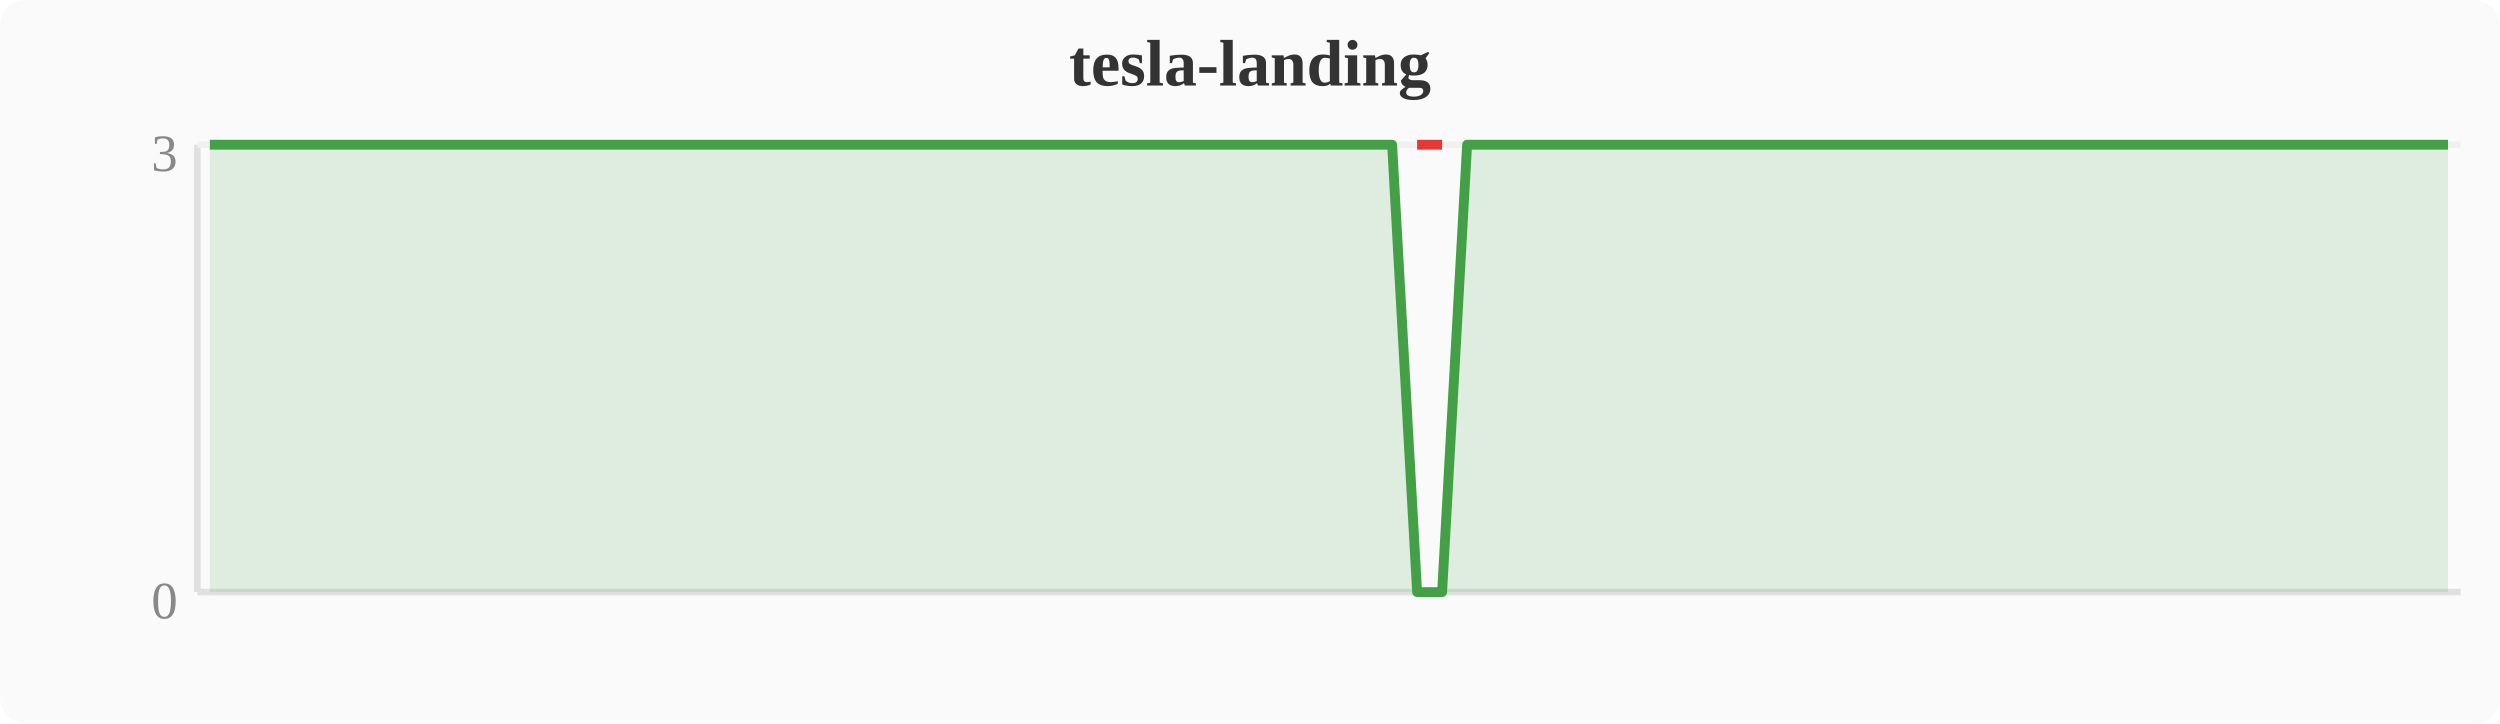
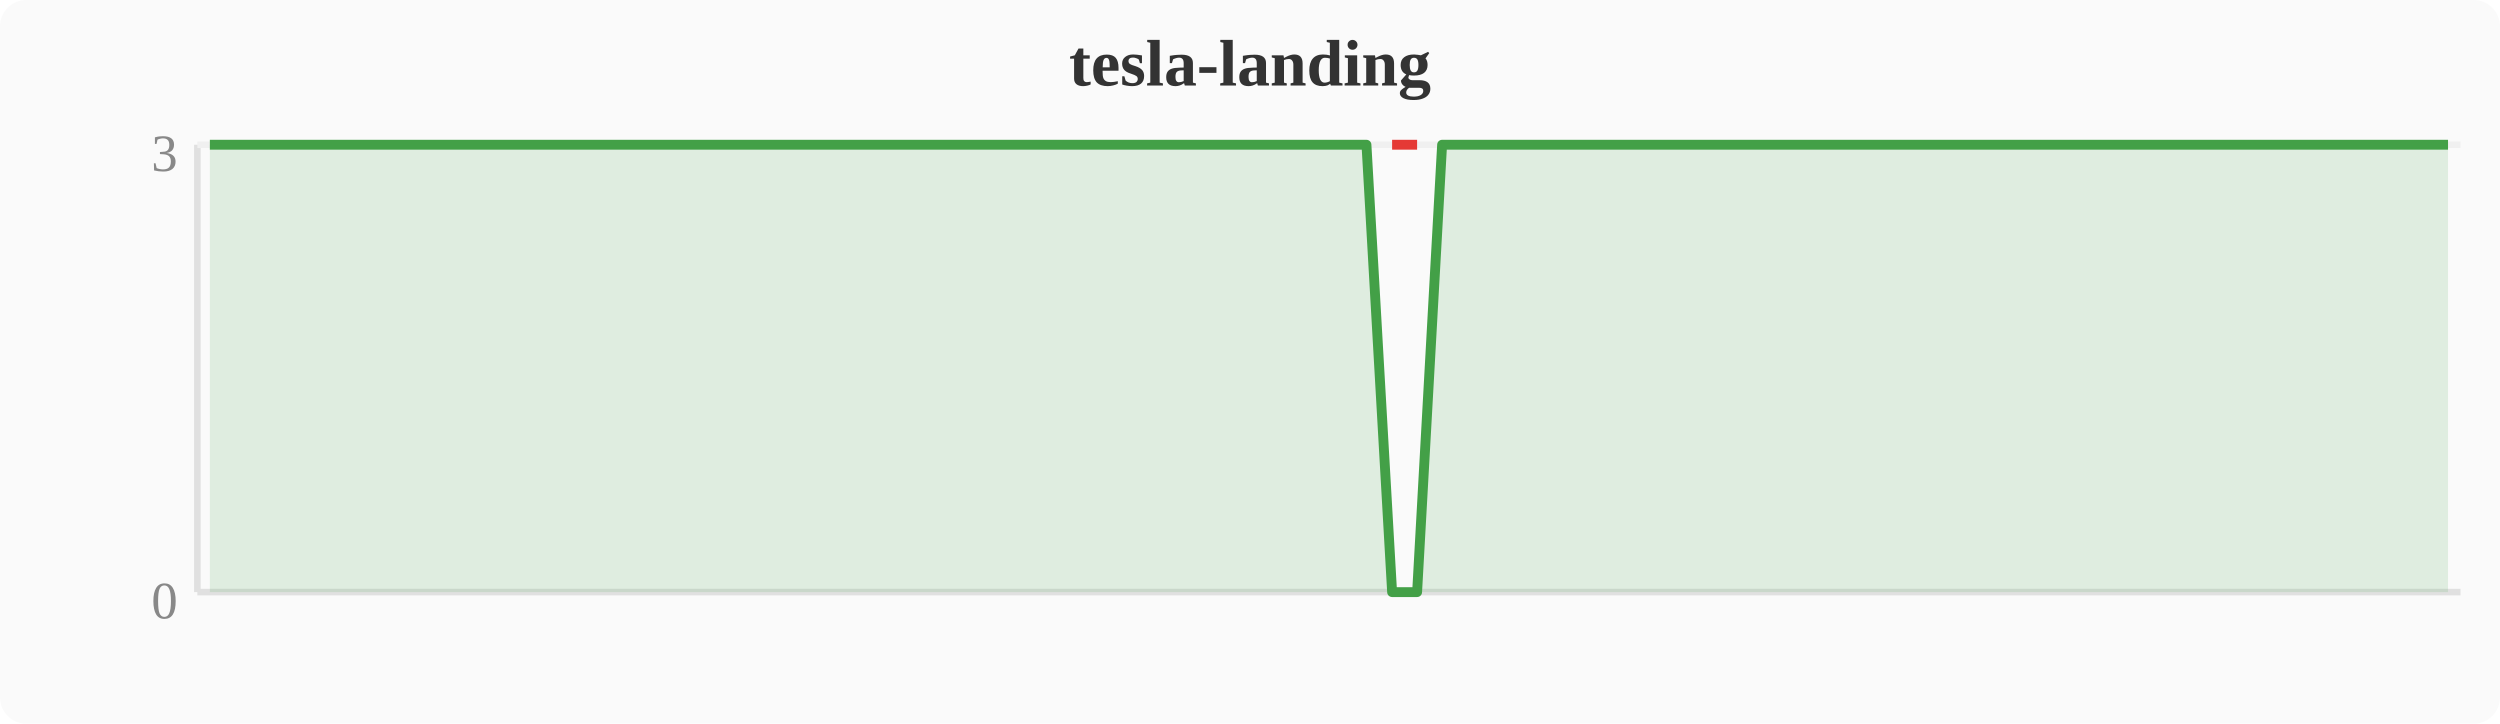
<svg xmlns="http://www.w3.org/2000/svg" width="380" height="110" viewBox="0 0 380 110">
  <rect width="380" height="110" fill="#fafafa" rx="4" />
  <text x="190" y="13" text-anchor="middle" font-size="10" font-weight="bold" fill="#333">tesla-landing</text>
  <line x1="30" y1="22" x2="30" y2="90" stroke="#e0e0e0" stroke-width="1" />
  <line x1="30" y1="90" x2="374" y2="90" stroke="#e0e0e0" stroke-width="1" />
  <line x1="30" y1="22" x2="374" y2="22" stroke="#f0f0f0" stroke-width="1" />
  <text x="27" y="94" text-anchor="end" font-size="8" fill="#888">0</text>
  <text x="27" y="26" text-anchor="end" font-size="8" fill="#888">3</text>
-   <polygon points="31.9,22.0 35.7,22.0 39.6,22.0 43.4,22.0 47.2,22.0 51.0,22.0 54.8,22.0 58.7,22.0 62.5,22.0 66.3,22.0 70.1,22.0 74.0,22.0 77.8,22.0 81.6,22.0 85.4,22.0 89.2,22.0 93.1,22.0 96.9,22.0 100.7,22.0 104.5,22.0 108.4,22.0 112.2,22.0 116.0,22.0 119.8,22.0 123.6,22.0 127.5,22.0 131.3,22.0 135.1,22.0 138.9,22.0 142.8,22.0 146.6,22.0 150.4,22.0 154.2,22.0 158.0,22.0 161.9,22.0 165.7,22.0 169.5,22.0 173.3,22.0 177.2,22.0 181.0,22.0 184.8,22.0 188.6,22.0 192.4,22.0 196.3,22.0 200.1,22.0 203.9,22.0 207.7,22.0 211.6,22.0 215.4,90.0 219.2,90.0 223.0,22.0 226.8,22.0 230.7,22.0 234.5,22.0 238.3,22.0 242.1,22.0 246.0,22.0 249.8,22.0 253.6,22.0 257.4,22.0 261.2,22.0 265.1,22.0 268.9,22.0 272.7,22.0 276.5,22.0 280.4,22.0 284.2,22.0 288.0,22.0 291.8,22.0 295.6,22.0 299.5,22.0 303.3,22.0 307.1,22.0 310.9,22.0 314.8,22.0 318.6,22.0 322.4,22.0 326.2,22.0 330.0,22.0 333.9,22.0 337.7,22.0 341.5,22.0 345.3,22.0 349.2,22.0 353.0,22.0 356.8,22.0 360.6,22.0 364.4,22.0 368.3,22.0 372.1,22.0 372.1,90 31.9,90" fill="#43a047" opacity="0.15" />
-   <polyline points="31.9,22.0 35.7,22.0 39.6,22.0 43.4,22.0 47.2,22.0 51.0,22.0 54.8,22.0 58.7,22.0 62.5,22.0 66.3,22.0 70.1,22.0 74.0,22.0 77.8,22.0 81.6,22.0 85.4,22.0 89.2,22.0 93.1,22.0 96.9,22.0 100.7,22.0 104.5,22.0 108.4,22.0 112.2,22.0 116.0,22.0 119.8,22.0 123.6,22.0 127.5,22.0 131.3,22.0 135.1,22.0 138.9,22.0 142.8,22.0 146.6,22.0 150.4,22.0 154.2,22.0 158.0,22.0 161.9,22.0 165.7,22.0 169.5,22.0 173.3,22.0 177.2,22.0 181.0,22.0 184.8,22.0 188.6,22.0 192.4,22.0 196.3,22.0 200.1,22.0 203.9,22.0 207.7,22.0 211.6,22.0 215.4,90.0 219.2,90.0 223.0,22.0 226.8,22.0 230.7,22.0 234.5,22.0 238.3,22.0 242.1,22.0 246.0,22.0 249.8,22.0 253.6,22.0 257.4,22.0 261.2,22.0 265.1,22.0 268.9,22.0 272.7,22.0 276.5,22.0 280.4,22.0 284.2,22.0 288.0,22.0 291.8,22.0 295.6,22.0 299.5,22.0 303.3,22.0 307.1,22.0 310.9,22.0 314.8,22.0 318.6,22.0 322.4,22.0 326.2,22.0 330.0,22.0 333.9,22.0 337.7,22.0 341.5,22.0 345.3,22.0 349.2,22.0 353.0,22.0 356.8,22.0 360.6,22.0 364.4,22.0 368.3,22.0 372.1,22.0" fill="none" stroke="#43a047" stroke-width="1.5" stroke-linejoin="round" />
-   <polyline points="215.4,22.0 219.2,22.0" fill="none" stroke="#e53935" stroke-width="1.5" stroke-linejoin="round" />
+   <polygon points="31.9,22.0 35.7,22.0 39.6,22.0 43.4,22.0 47.2,22.0 51.0,22.0 54.8,22.0 58.7,22.0 62.5,22.0 66.3,22.0 70.1,22.0 74.0,22.0 77.8,22.0 81.6,22.0 85.4,22.0 89.2,22.0 93.1,22.0 96.9,22.0 100.7,22.0 104.5,22.0 108.4,22.0 112.2,22.0 116.0,22.0 119.8,22.0 123.6,22.0 127.5,22.0 131.3,22.0 135.1,22.0 138.9,22.0 142.8,22.0 146.6,22.0 150.4,22.0 154.2,22.0 158.0,22.0 161.9,22.0 165.7,22.0 169.5,22.0 173.3,22.0 177.2,22.0 181.0,22.0 184.8,22.0 188.6,22.0 192.4,22.0 196.3,22.0 200.1,22.0 203.9,22.0 207.7,22.0 211.6,90.0 215.4,90.0 219.2,22.0 223.0,22.0 226.8,22.0 230.7,22.0 234.5,22.0 238.3,22.0 242.1,22.0 246.0,22.0 249.8,22.0 253.6,22.0 257.4,22.0 261.2,22.0 265.1,22.0 268.9,22.0 272.7,22.0 276.5,22.0 280.4,22.0 284.2,22.0 288.0,22.0 291.8,22.0 295.6,22.0 299.5,22.0 303.3,22.0 307.1,22.0 310.9,22.0 314.8,22.0 318.6,22.0 322.4,22.0 326.2,22.0 330.0,22.0 333.9,22.0 337.7,22.0 341.5,22.0 345.3,22.0 349.2,22.0 353.0,22.0 356.8,22.0 360.6,22.0 364.4,22.0 368.3,22.0 372.1,22.0 372.1,90 31.9,90" fill="#43a047" opacity="0.15" />
+   <polyline points="31.9,22.0 35.7,22.0 39.6,22.0 43.4,22.0 47.2,22.0 51.0,22.0 54.8,22.0 58.7,22.0 62.5,22.0 66.3,22.0 70.1,22.0 74.0,22.0 77.8,22.0 81.6,22.0 85.4,22.0 89.2,22.0 93.1,22.0 96.9,22.0 100.7,22.0 104.5,22.0 108.4,22.0 112.2,22.0 116.0,22.0 119.8,22.0 123.6,22.0 127.5,22.0 131.3,22.0 135.1,22.0 138.9,22.0 142.8,22.0 146.6,22.0 150.4,22.0 154.2,22.0 158.0,22.0 161.9,22.0 165.7,22.0 169.5,22.0 173.3,22.0 177.2,22.0 181.0,22.0 184.8,22.0 188.6,22.0 192.4,22.0 196.3,22.0 200.1,22.0 203.9,22.0 207.7,22.0 211.6,90.0 215.4,90.0 219.2,22.0 223.0,22.0 226.8,22.0 230.7,22.0 234.5,22.0 238.3,22.0 242.1,22.0 246.0,22.0 249.8,22.0 253.6,22.0 257.4,22.0 261.2,22.0 265.1,22.0 268.9,22.0 272.7,22.0 276.5,22.0 280.4,22.0 284.2,22.0 288.0,22.0 291.8,22.0 295.6,22.0 299.5,22.0 303.3,22.0 307.1,22.0 310.9,22.0 314.8,22.0 318.6,22.0 322.4,22.0 326.2,22.0 330.0,22.0 333.9,22.0 337.7,22.0 341.5,22.0 345.3,22.0 349.2,22.0 353.0,22.0 356.8,22.0 360.6,22.0 364.4,22.0 368.3,22.0 372.1,22.0" fill="none" stroke="#43a047" stroke-width="1.5" stroke-linejoin="round" />
+   <polyline points="211.6,22.0 215.4,22.0" fill="none" stroke="#e53935" stroke-width="1.5" stroke-linejoin="round" />
</svg>
